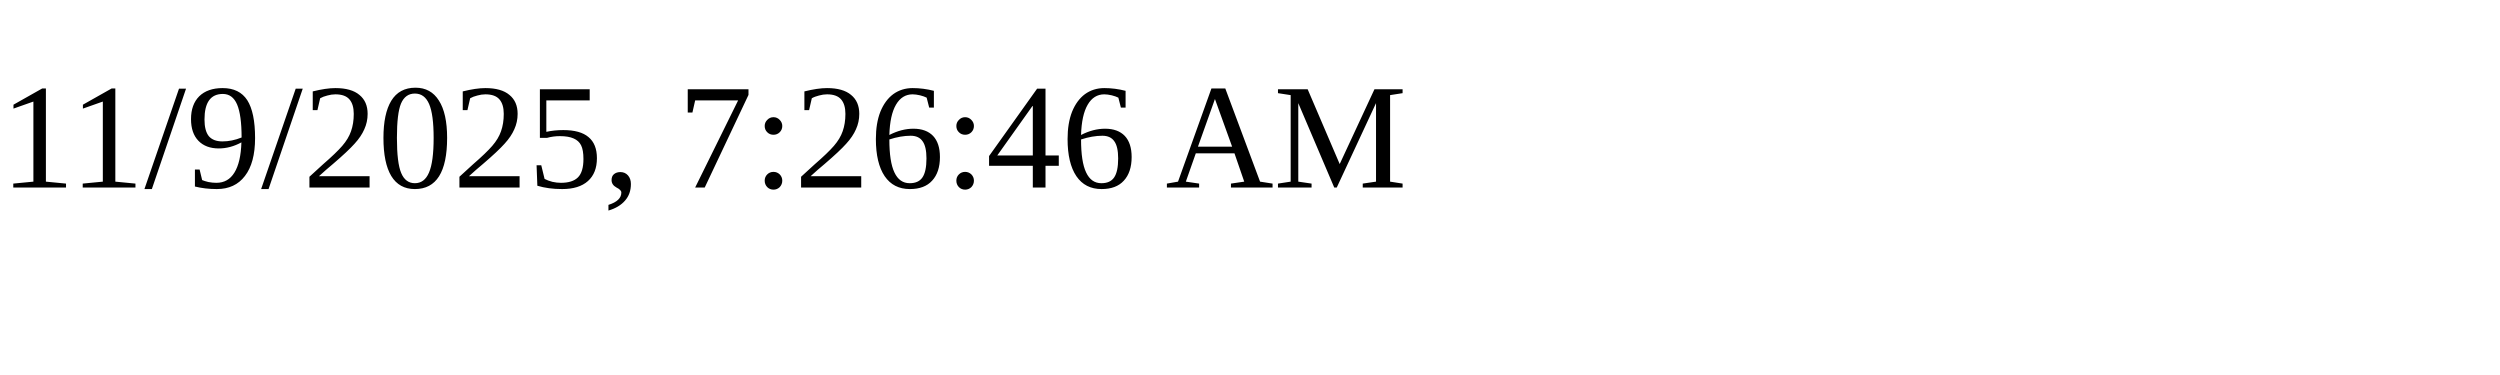
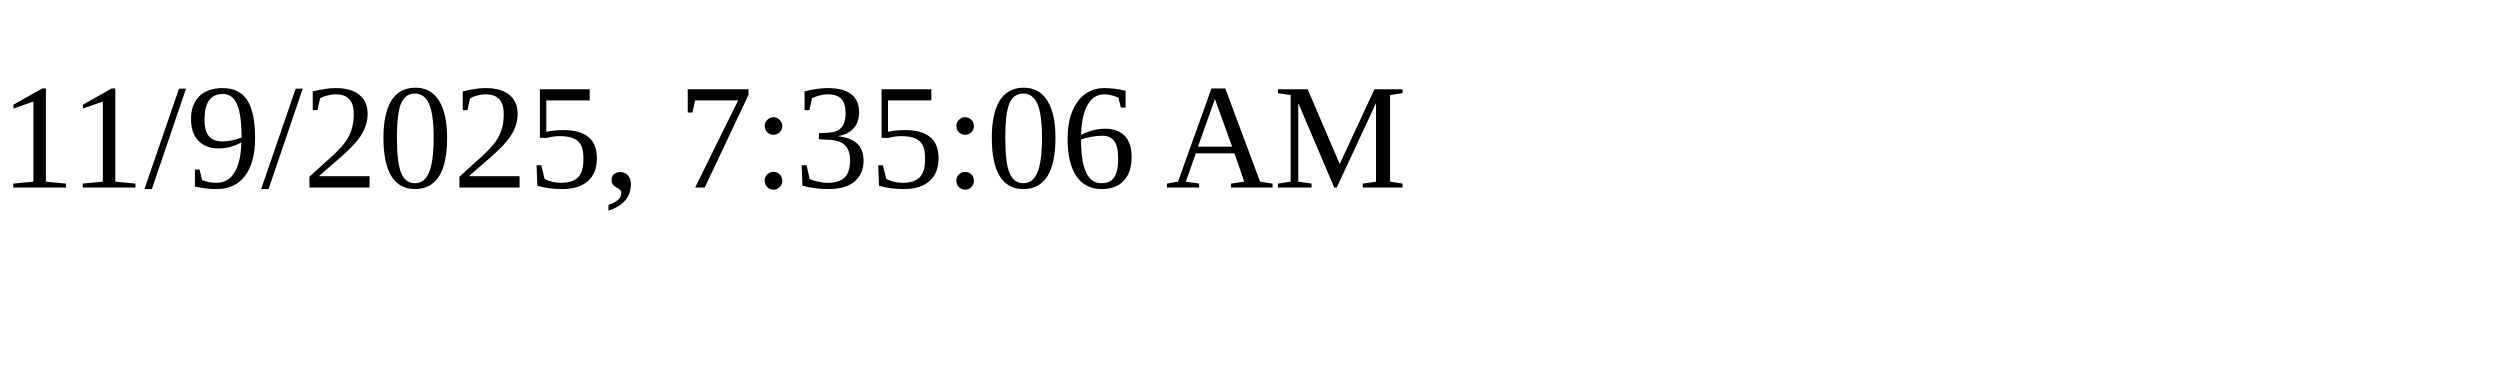
<svg xmlns="http://www.w3.org/2000/svg" height="30" width="200">
-   <text x="0" y="15">11/9/2025, 7:26:46 AM</text>
+   <text x="0" y="15">11/9/2025, 7:35:06 AM</text>
</svg>
